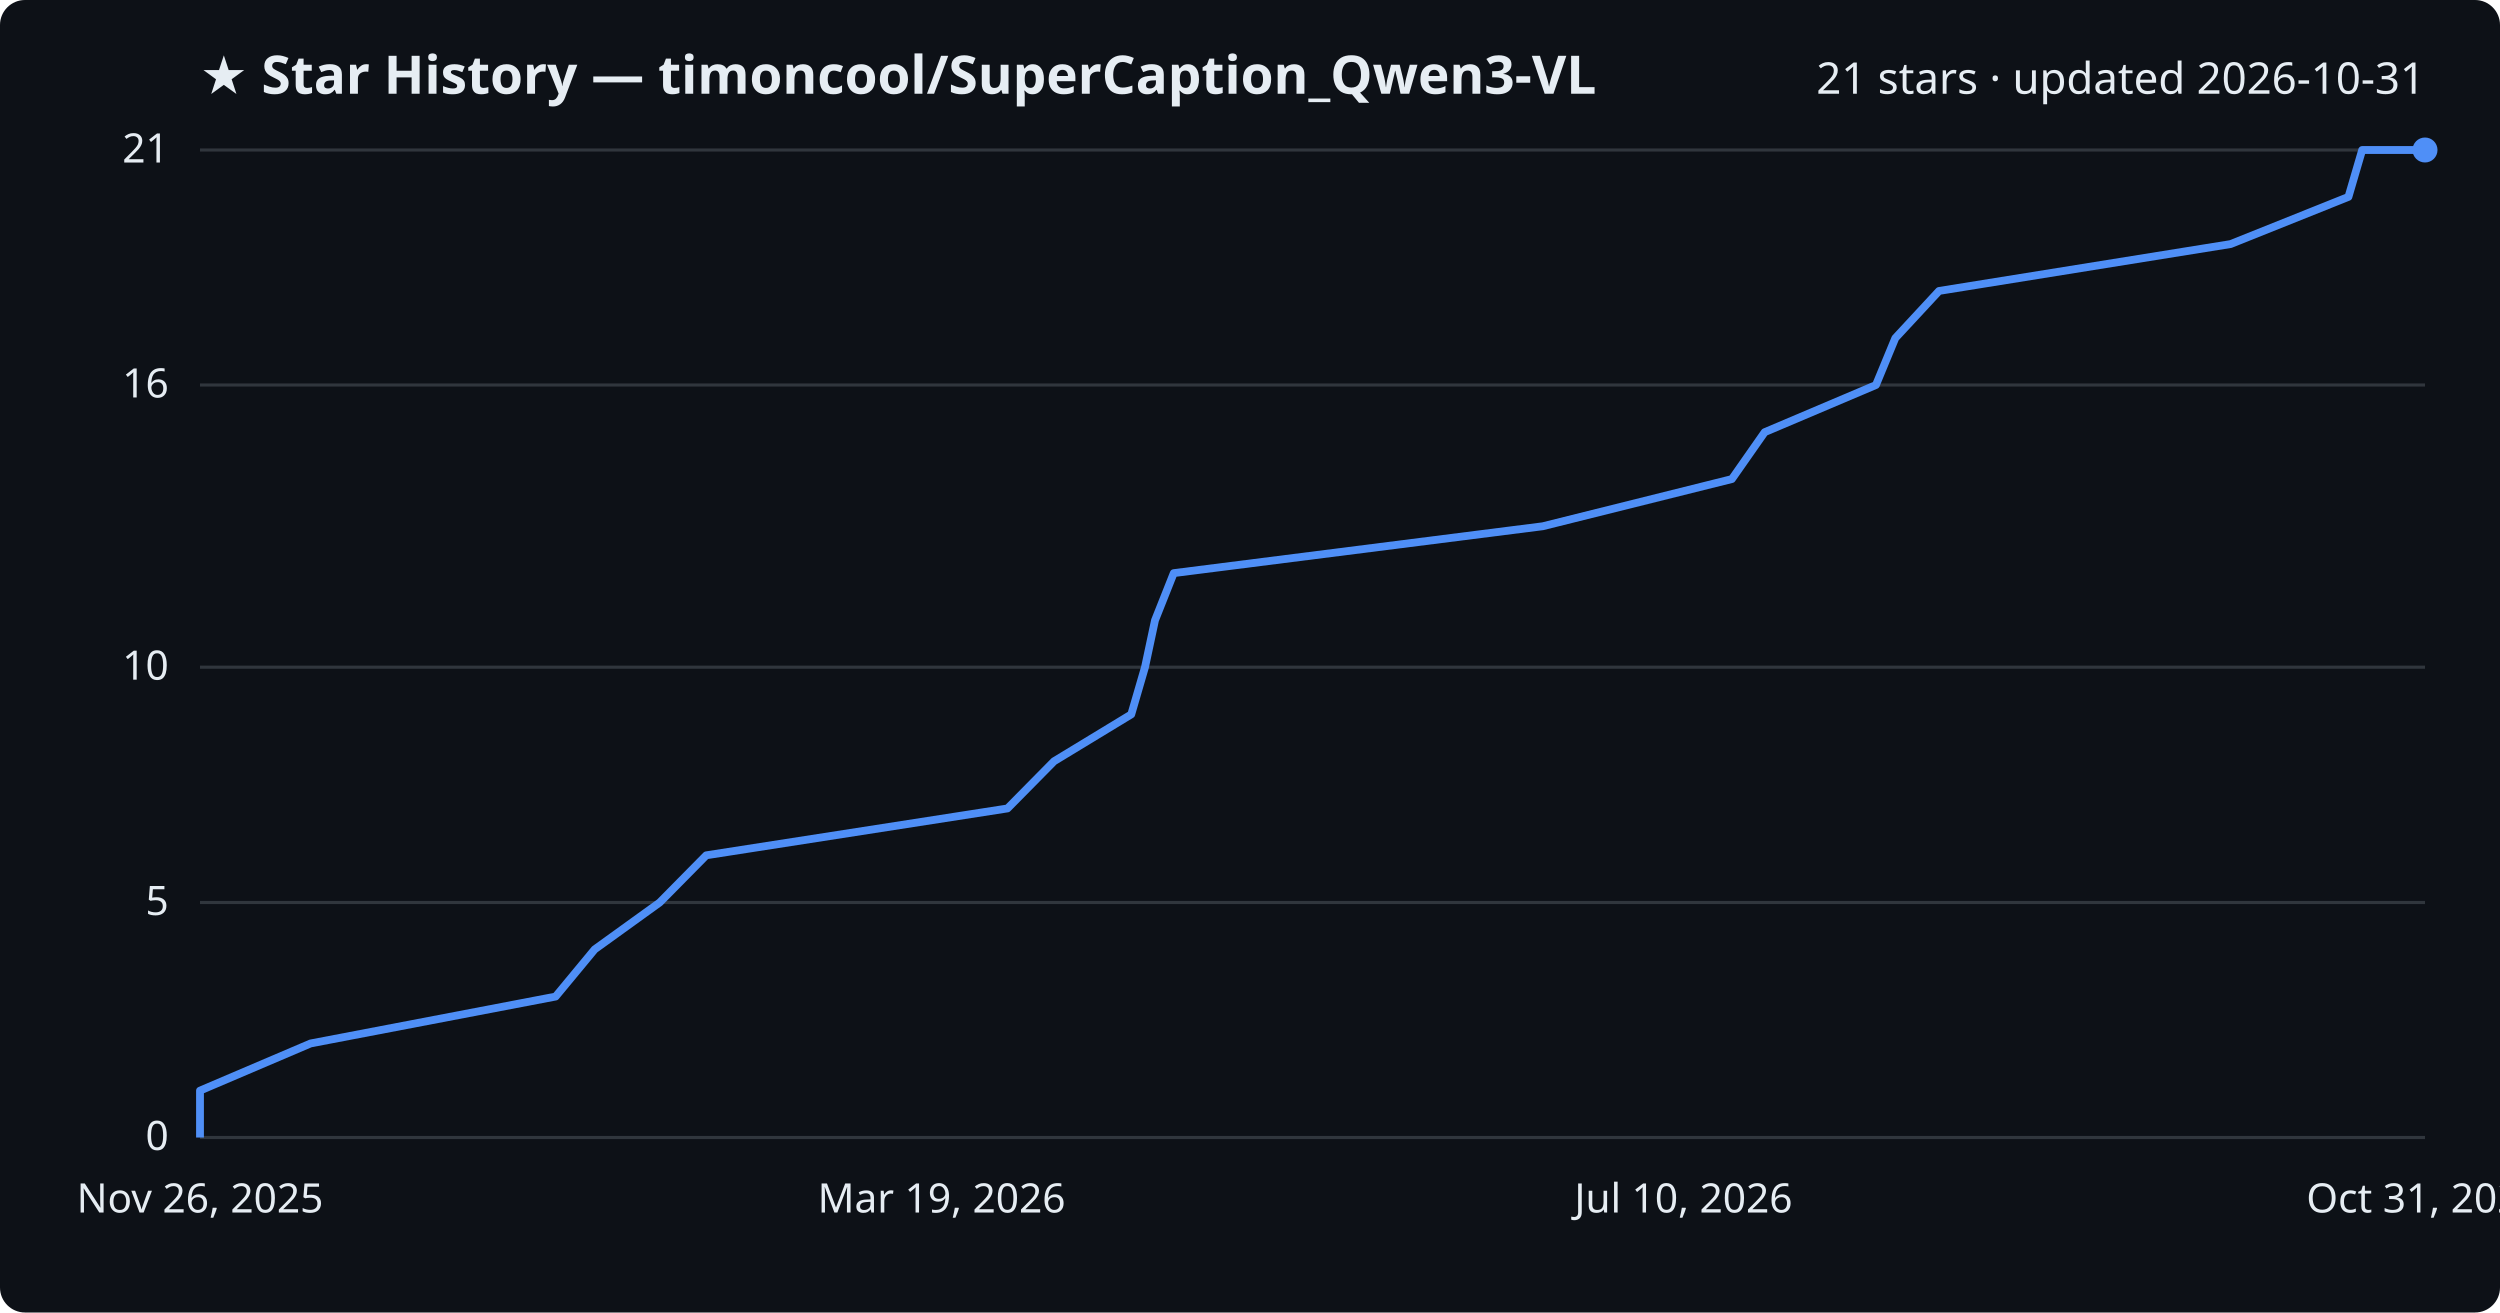
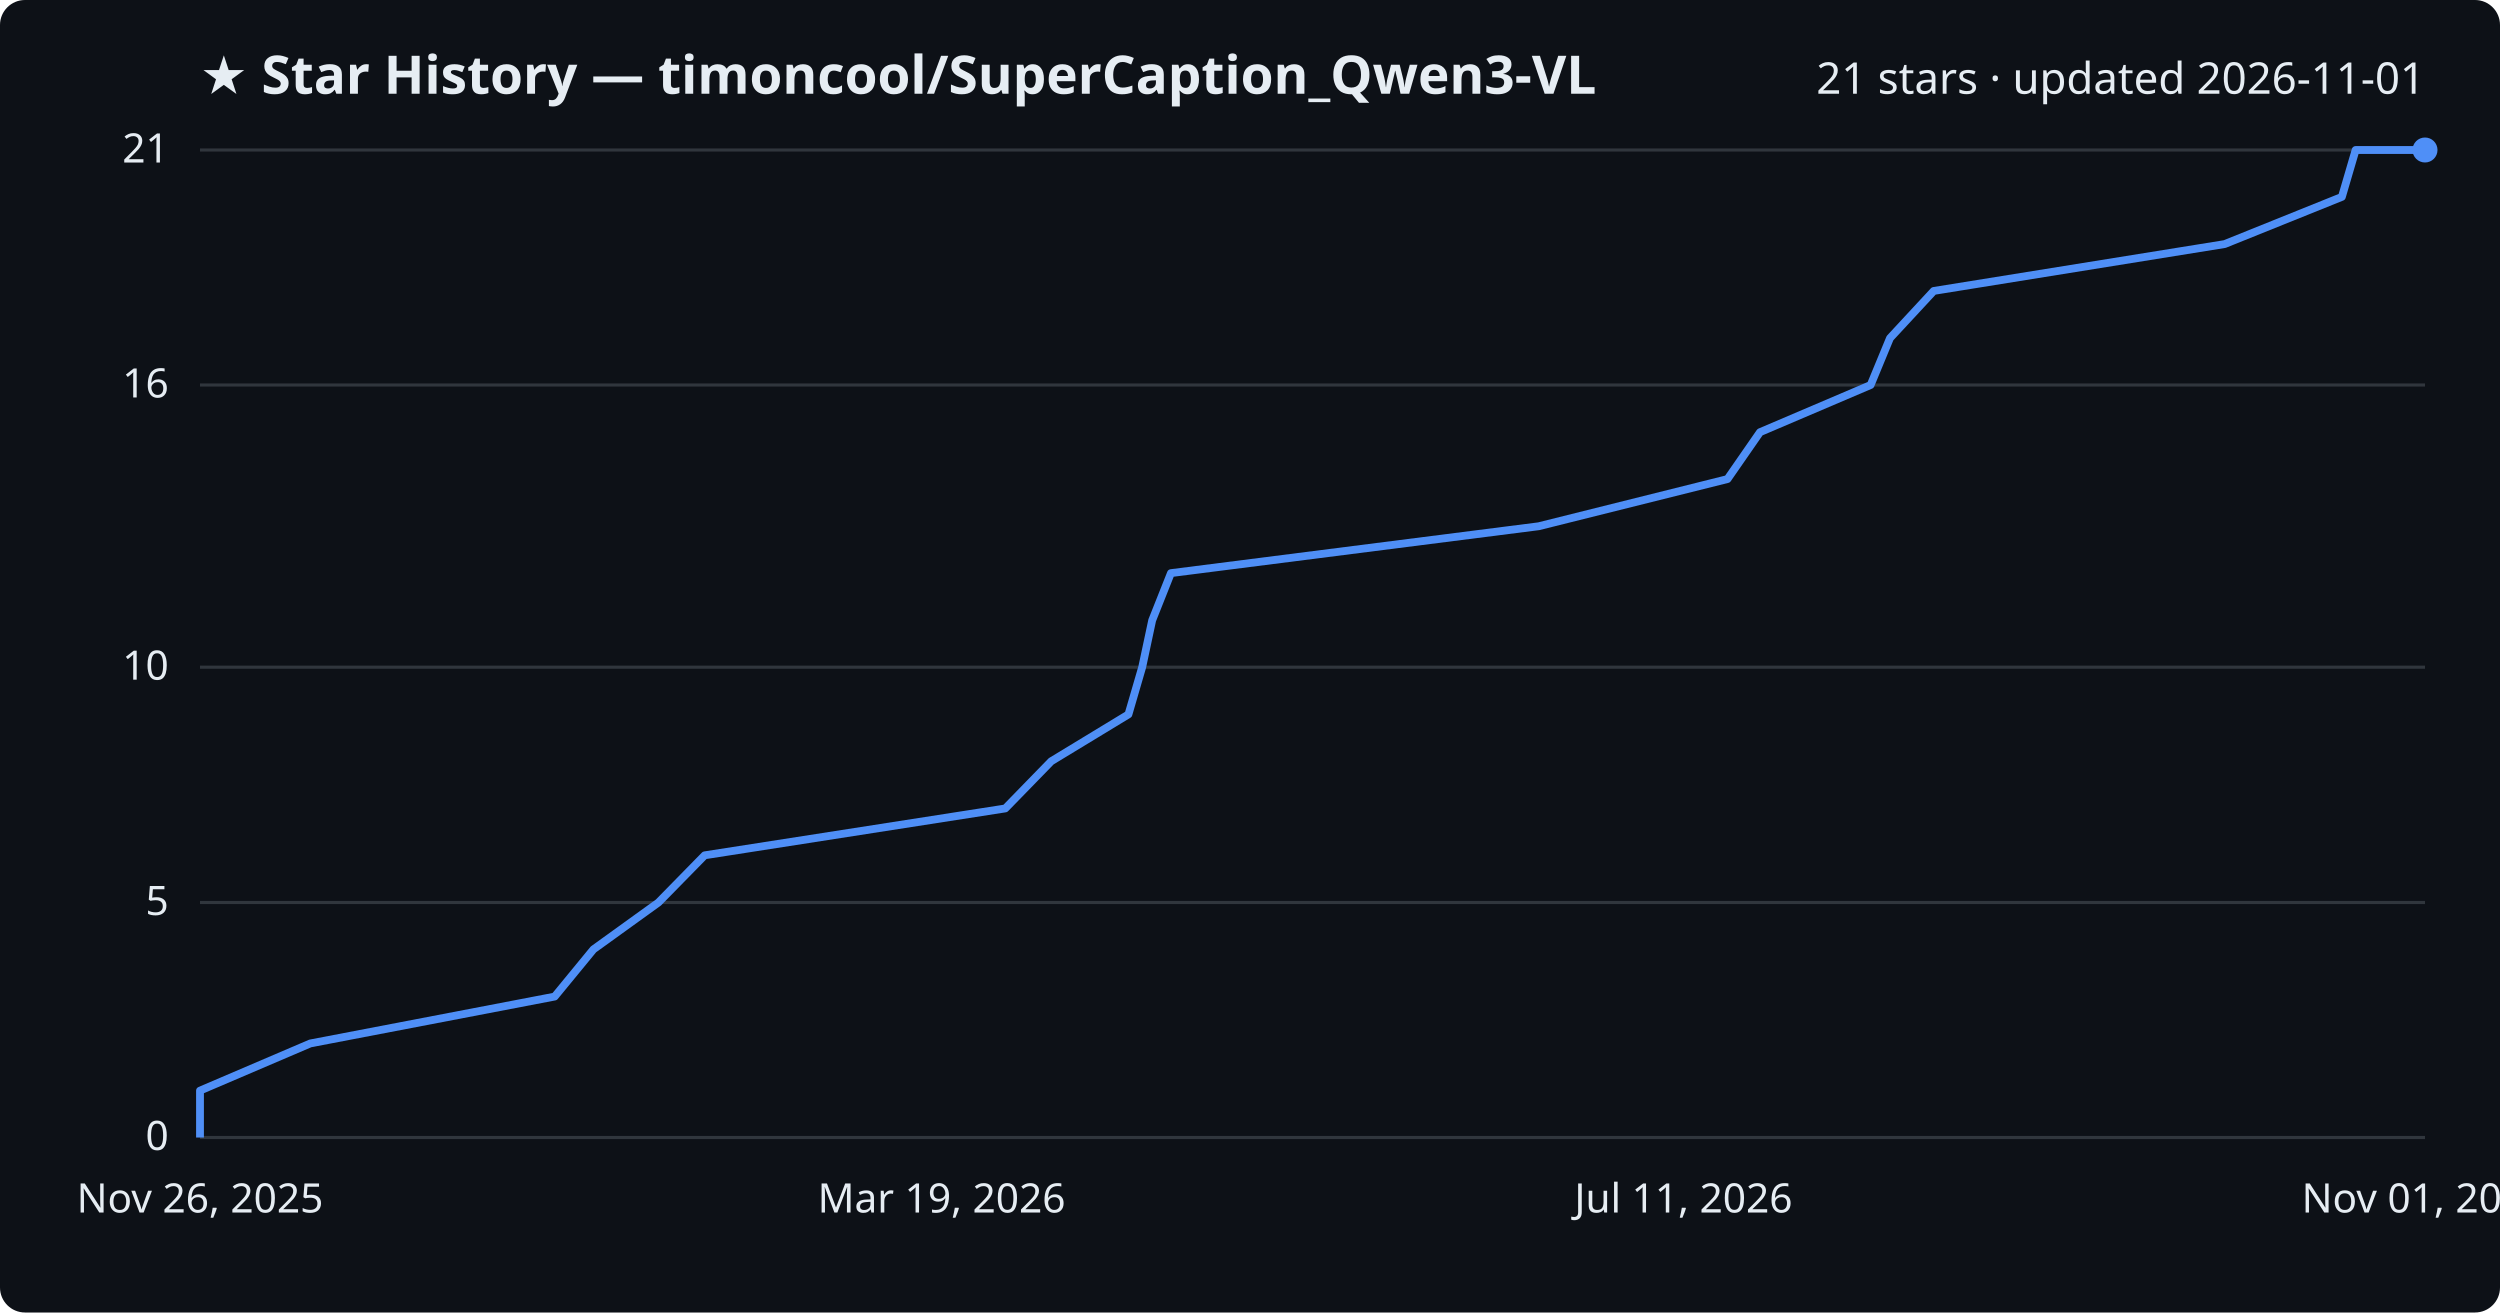
<svg xmlns="http://www.w3.org/2000/svg" viewBox="0 0 800 420" font-family="Segoe UI, sans-serif">
  <rect width="800" height="420" fill="#0d1117" rx="8" />
  <text x="64" y="30" fill="#e6edf3" font-size="17" font-weight="700">★ Star History — timoncool/SuperCaption_Qwen3-VL</text>
-   <text x="776" y="30" fill="#e6edf3" font-size="14" text-anchor="end">21 stars · updated 2026-10-31</text>
+   <text x="776" y="30" fill="#e6edf3" font-size="14" text-anchor="end">21 stars · updated 2026-11-01</text>
  <line x1="64" y1="364.0" x2="776" y2="364.0" stroke="#30363d" stroke-width="1" />
  <text x="54" y="368.0" fill="#e6edf3" font-size="13" text-anchor="end">0</text>
  <line x1="64" y1="288.8" x2="776" y2="288.8" stroke="#30363d" stroke-width="1" />
  <text x="54" y="292.8" fill="#e6edf3" font-size="13" text-anchor="end">5</text>
  <line x1="64" y1="213.5" x2="776" y2="213.5" stroke="#30363d" stroke-width="1" />
  <text x="54" y="217.5" fill="#e6edf3" font-size="13" text-anchor="end">10</text>
  <line x1="64" y1="123.2" x2="776" y2="123.2" stroke="#30363d" stroke-width="1" />
  <text x="54" y="127.2" fill="#e6edf3" font-size="13" text-anchor="end">16</text>
  <line x1="64" y1="48.0" x2="776" y2="48.0" stroke="#30363d" stroke-width="1" />
  <text x="54" y="52.0" fill="#e6edf3" font-size="13" text-anchor="end">21</text>
-   <path d="M64.0,364.0 L64.0,349.0 L99.4,333.9 L177.8,318.9 L190.3,303.8 L211.1,288.8 L226.0,273.7 L322.4,258.7 L337.3,243.6 L362.0,228.6 L366.4,213.5 L369.6,198.5 L375.6,183.4 L493.7,168.4 L554.2,153.3 L564.7,138.3 L600.3,123.2 L606.5,108.2 L620.5,93.1 L713.8,78.1 L751.5,63.0 L755.9,48.0 L776.0,48.0" fill="none" stroke="#4f8ff7" stroke-width="2.5" stroke-linejoin="round" />
+   <path d="M64.0,364.0 L64.0,349.0 L99.3,333.9 L177.5,318.9 L189.9,303.8 L210.7,288.8 L225.5,273.7 L321.7,258.7 L336.4,243.6 L361.1,228.6 L365.5,213.5 L368.7,198.5 L374.7,183.4 L492.4,168.4 L552.8,153.3 L563.2,138.3 L598.6,123.2 L604.8,108.2 L618.8,93.1 L711.9,78.1 L749.4,63.0 L753.8,48.0 L776.0,48.0" fill="none" stroke="#4f8ff7" stroke-width="2.5" stroke-linejoin="round" />
  <circle cx="776.0" cy="48.0" r="4" fill="#4f8ff7" />
  <text x="64.0" y="388" fill="#e6edf3" font-size="13" text-anchor="middle">Nov 26, 2025</text>
  <text x="301.3" y="388" fill="#e6edf3" font-size="13" text-anchor="middle">Mar 19, 2026</text>
-   <text x="538.7" y="388" fill="#e6edf3" font-size="13" text-anchor="middle">Jul 10, 2026</text>
-   <text x="776.0" y="388" fill="#e6edf3" font-size="13" text-anchor="middle">Oct 31, 2026</text>
+   <text x="538.7" y="388" fill="#e6edf3" font-size="13" text-anchor="middle">Jul 11, 2026</text>
+   <text x="776.0" y="388" fill="#e6edf3" font-size="13" text-anchor="middle">Nov 01, 2026</text>
</svg>
